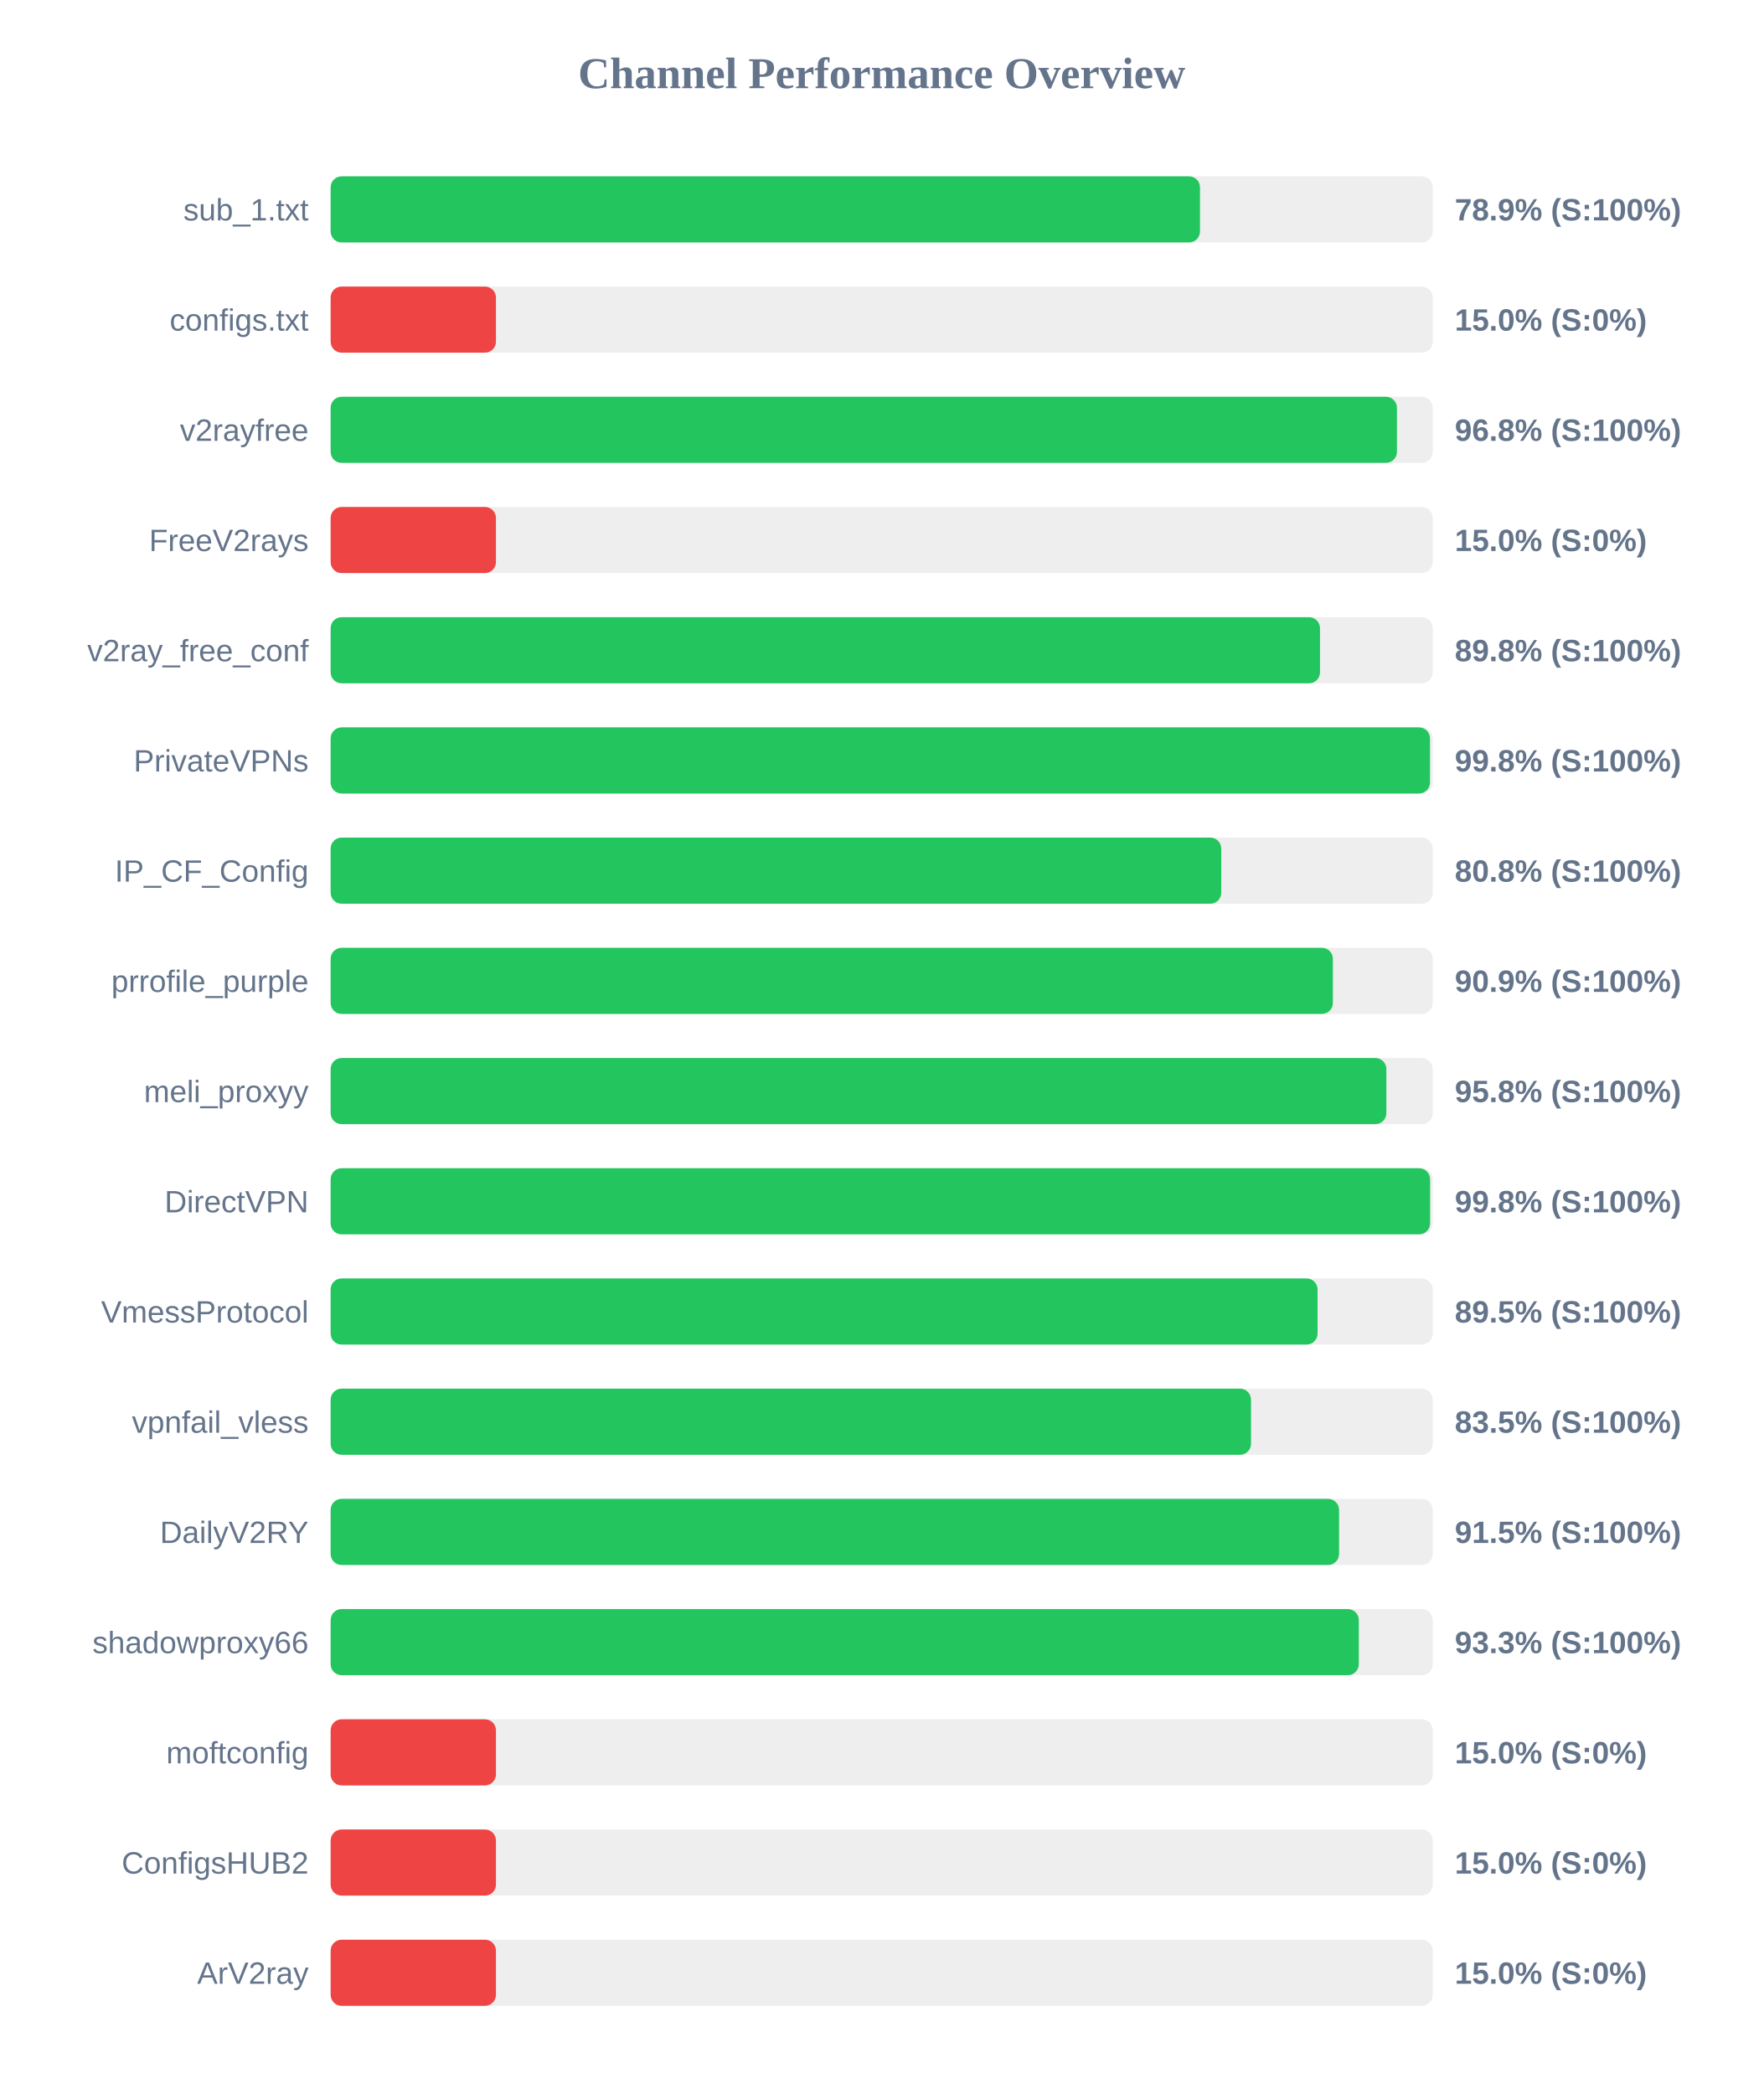
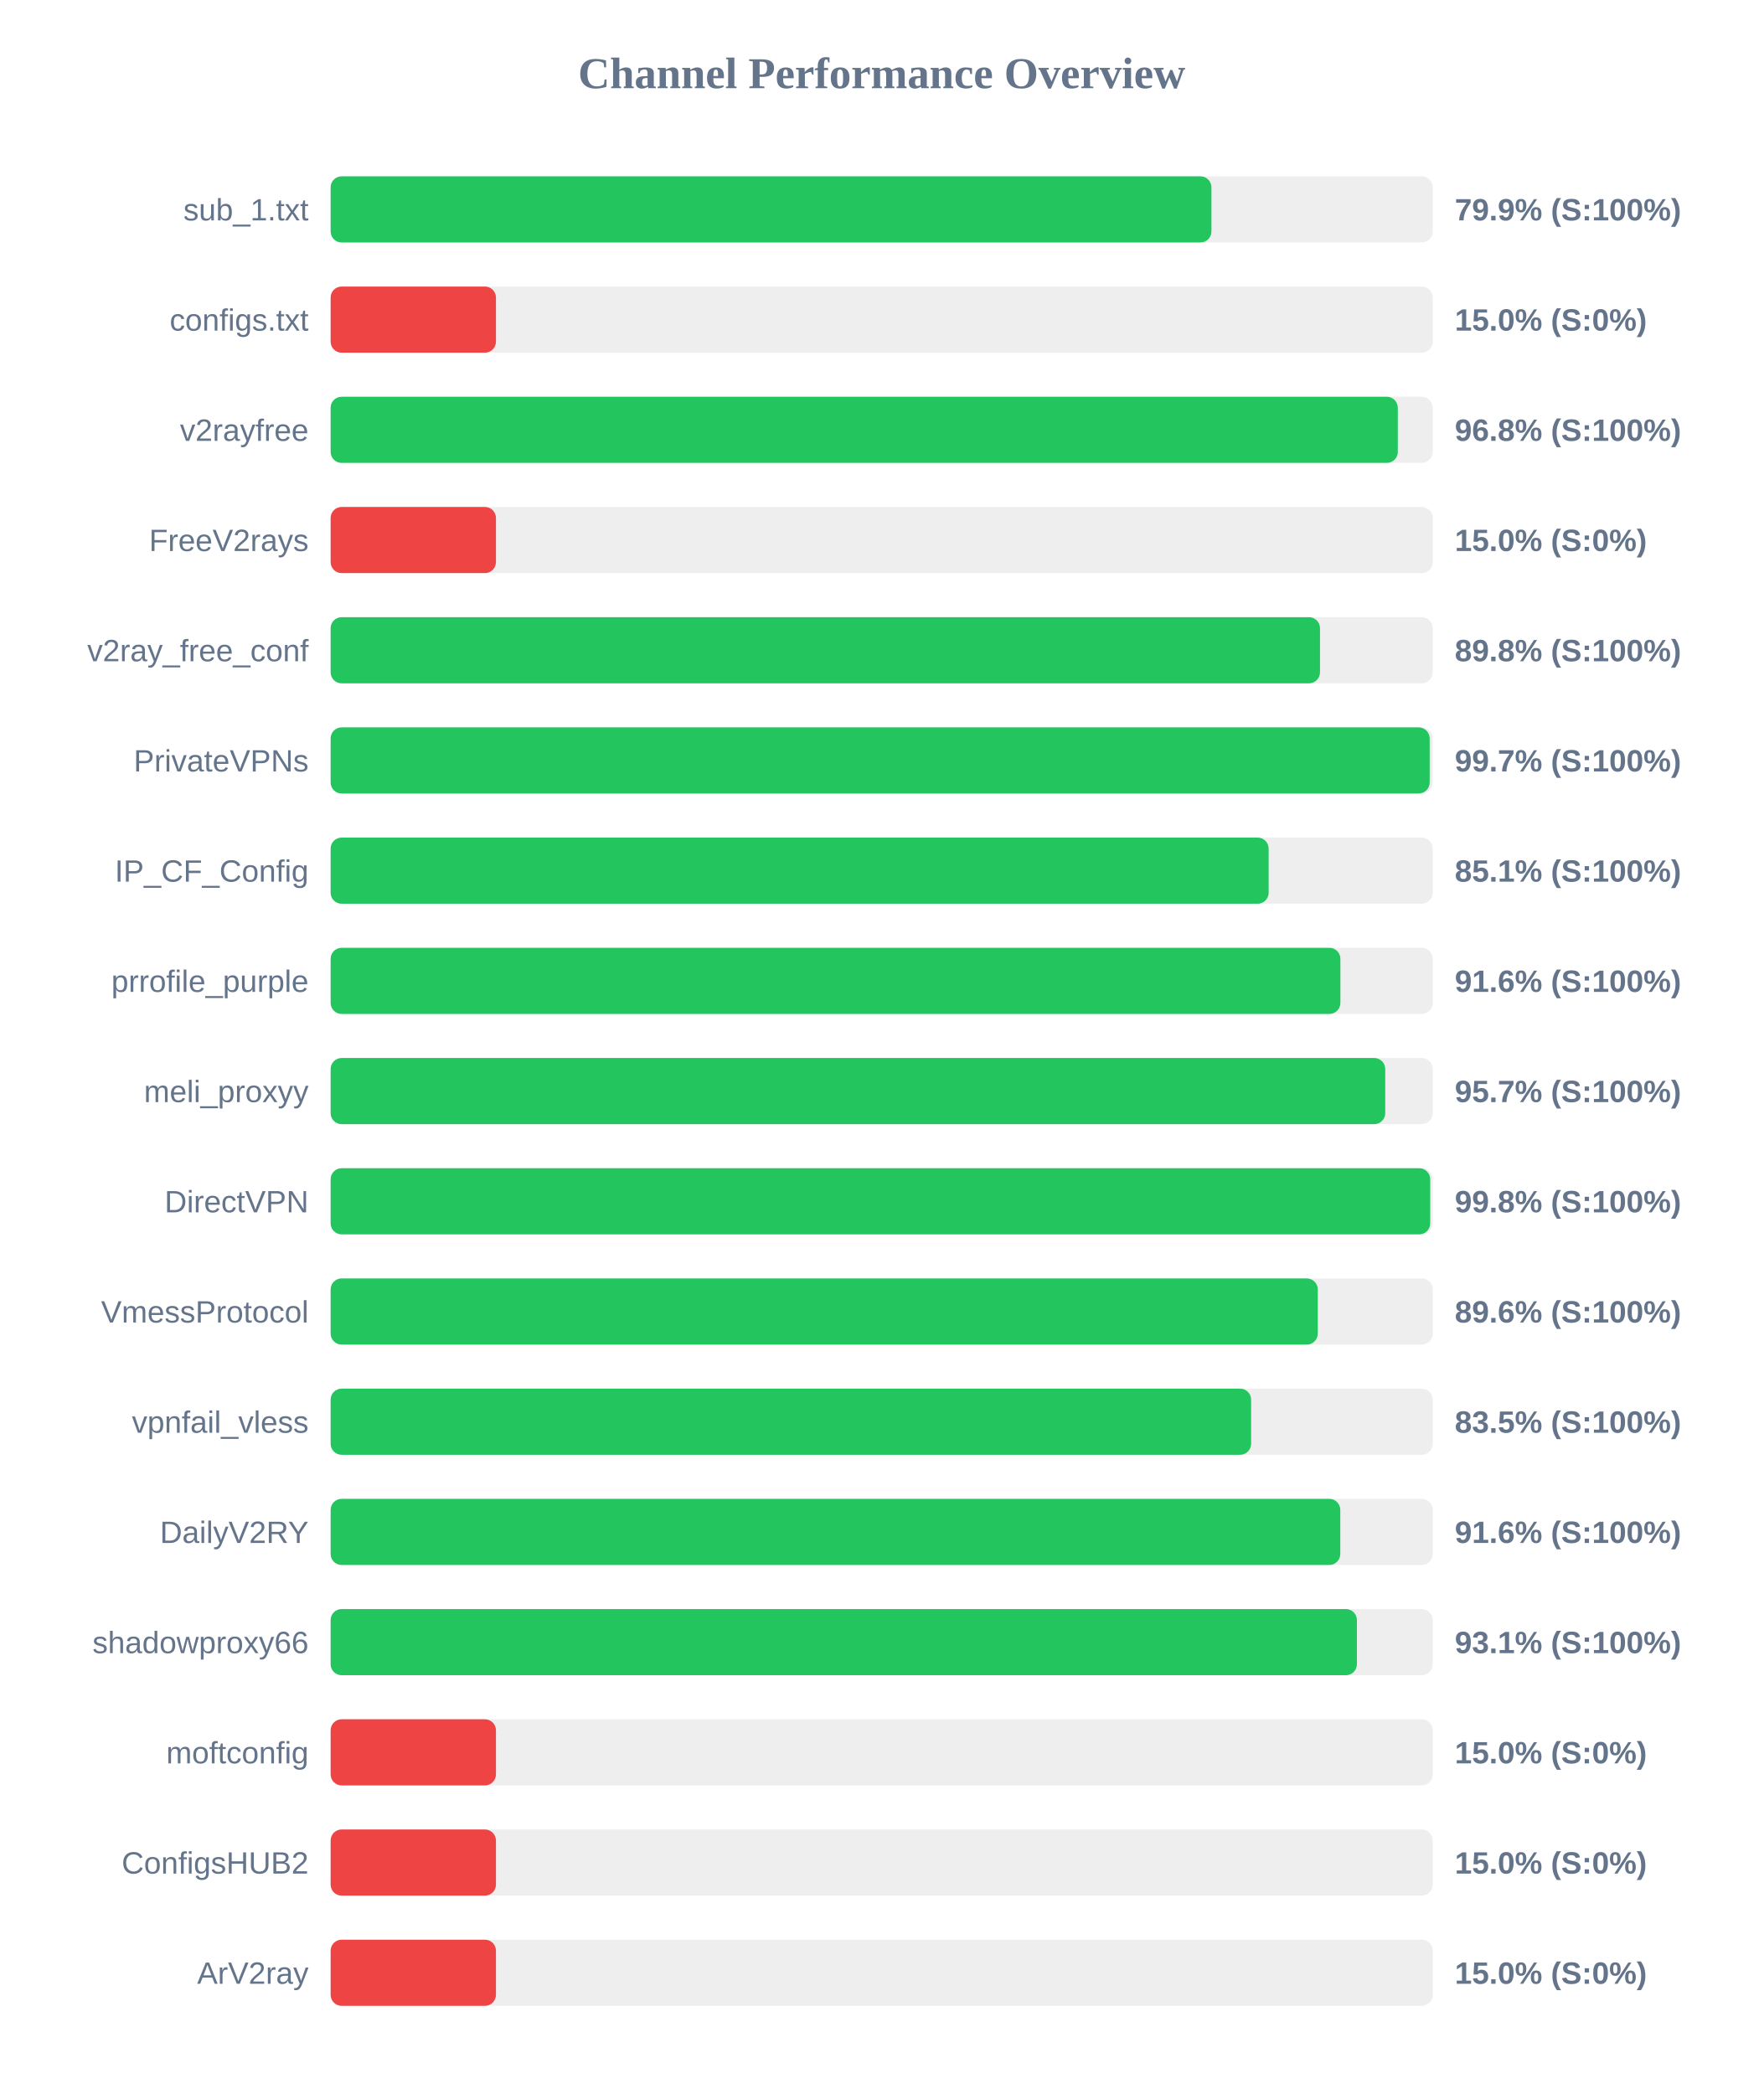
<svg xmlns="http://www.w3.org/2000/svg" width="800" height="950" version="1.1">
  <style>
        .row { font: 14px Arial; fill: #64748b; }
        .score { font: bold 14px Arial; fill: #64748b; }
    </style>
  <text x="400" y="40" text-anchor="middle" font-size="20px" font-weight="bold" fill="#64748b">Channel Performance Overview</text>
  <rect x="150" y="80" width="500" height="30" fill="#eee" rx="5" />
-   <rect x="150" y="80" width="394.4" height="30" fill="#22c55e" rx="5" />
+   <rect x="150" y="80" width="399.6" height="30" fill="#22c55e" rx="5" />
  <text x="140" y="100" text-anchor="end" class="row">sub_1.txt</text>
-   <text x="660" y="100" text-anchor="start" class="score">78.9% (S:100%)</text>
+   <text x="660" y="100" text-anchor="start" class="score">79.9% (S:100%)</text>
  <rect x="150" y="130" width="500" height="30" fill="#eee" rx="5" />
  <rect x="150" y="130" width="75.0" height="30" fill="#ef4444" rx="5" />
  <text x="140" y="150" text-anchor="end" class="row">configs.txt</text>
  <text x="660" y="150" text-anchor="start" class="score">15.0% (S:0%)</text>
  <rect x="150" y="180" width="500" height="30" fill="#eee" rx="5" />
-   <rect x="150" y="180" width="483.75" height="30" fill="#22c55e" rx="5" />
+   <rect x="150" y="180" width="484.15" height="30" fill="#22c55e" rx="5" />
  <text x="140" y="200" text-anchor="end" class="row">v2rayfree</text>
  <text x="660" y="200" text-anchor="start" class="score">96.8% (S:100%)</text>
  <rect x="150" y="230" width="500" height="30" fill="#eee" rx="5" />
  <rect x="150" y="230" width="75.0" height="30" fill="#ef4444" rx="5" />
  <text x="140" y="250" text-anchor="end" class="row">FreeV2rays</text>
  <text x="660" y="250" text-anchor="start" class="score">15.0% (S:0%)</text>
  <rect x="150" y="280" width="500" height="30" fill="#eee" rx="5" />
  <rect x="150" y="280" width="448.85" height="30" fill="#22c55e" rx="5" />
  <text x="140" y="300" text-anchor="end" class="row">v2ray_free_conf</text>
  <text x="660" y="300" text-anchor="start" class="score">89.8% (S:100%)</text>
  <rect x="150" y="330" width="500" height="30" fill="#eee" rx="5" />
-   <rect x="150" y="330" width="498.75" height="30" fill="#22c55e" rx="5" />
+   <rect x="150" y="330" width="498.6" height="30" fill="#22c55e" rx="5" />
  <text x="140" y="350" text-anchor="end" class="row">PrivateVPNs</text>
-   <text x="660" y="350" text-anchor="start" class="score">99.8% (S:100%)</text>
+   <text x="660" y="350" text-anchor="start" class="score">99.7% (S:100%)</text>
  <rect x="150" y="380" width="500" height="30" fill="#eee" rx="5" />
-   <rect x="150" y="380" width="404.05" height="30" fill="#22c55e" rx="5" />
+   <rect x="150" y="380" width="425.55" height="30" fill="#22c55e" rx="5" />
  <text x="140" y="400" text-anchor="end" class="row">IP_CF_Config</text>
-   <text x="660" y="400" text-anchor="start" class="score">80.8% (S:100%)</text>
+   <text x="660" y="400" text-anchor="start" class="score">85.1% (S:100%)</text>
  <rect x="150" y="430" width="500" height="30" fill="#eee" rx="5" />
-   <rect x="150" y="430" width="454.7" height="30" fill="#22c55e" rx="5" />
+   <rect x="150" y="430" width="458.1" height="30" fill="#22c55e" rx="5" />
  <text x="140" y="450" text-anchor="end" class="row">prrofile_purple</text>
-   <text x="660" y="450" text-anchor="start" class="score">90.9% (S:100%)</text>
+   <text x="660" y="450" text-anchor="start" class="score">91.6% (S:100%)</text>
  <rect x="150" y="480" width="500" height="30" fill="#eee" rx="5" />
-   <rect x="150" y="480" width="478.95" height="30" fill="#22c55e" rx="5" />
+   <rect x="150" y="480" width="478.45" height="30" fill="#22c55e" rx="5" />
  <text x="140" y="500" text-anchor="end" class="row">meli_proxyy</text>
-   <text x="660" y="500" text-anchor="start" class="score">95.8% (S:100%)</text>
+   <text x="660" y="500" text-anchor="start" class="score">95.7% (S:100%)</text>
  <rect x="150" y="530" width="500" height="30" fill="#eee" rx="5" />
-   <rect x="150" y="530" width="498.8" height="30" fill="#22c55e" rx="5" />
+   <rect x="150" y="530" width="498.85" height="30" fill="#22c55e" rx="5" />
  <text x="140" y="550" text-anchor="end" class="row">DirectVPN</text>
  <text x="660" y="550" text-anchor="start" class="score">99.8% (S:100%)</text>
  <rect x="150" y="580" width="500" height="30" fill="#eee" rx="5" />
-   <rect x="150" y="580" width="447.75" height="30" fill="#22c55e" rx="5" />
+   <rect x="150" y="580" width="447.85" height="30" fill="#22c55e" rx="5" />
  <text x="140" y="600" text-anchor="end" class="row">VmessProtocol</text>
-   <text x="660" y="600" text-anchor="start" class="score">89.5% (S:100%)</text>
+   <text x="660" y="600" text-anchor="start" class="score">89.6% (S:100%)</text>
  <rect x="150" y="630" width="500" height="30" fill="#eee" rx="5" />
-   <rect x="150" y="630" width="417.55" height="30" fill="#22c55e" rx="5" />
+   <rect x="150" y="630" width="417.6" height="30" fill="#22c55e" rx="5" />
  <text x="140" y="650" text-anchor="end" class="row">vpnfail_vless</text>
  <text x="660" y="650" text-anchor="start" class="score">83.5% (S:100%)</text>
  <rect x="150" y="680" width="500" height="30" fill="#eee" rx="5" />
-   <rect x="150" y="680" width="457.5" height="30" fill="#22c55e" rx="5" />
+   <rect x="150" y="680" width="458.05" height="30" fill="#22c55e" rx="5" />
  <text x="140" y="700" text-anchor="end" class="row">DailyV2RY</text>
-   <text x="660" y="700" text-anchor="start" class="score">91.5% (S:100%)</text>
+   <text x="660" y="700" text-anchor="start" class="score">91.6% (S:100%)</text>
  <rect x="150" y="730" width="500" height="30" fill="#eee" rx="5" />
-   <rect x="150" y="730" width="466.45" height="30" fill="#22c55e" rx="5" />
+   <rect x="150" y="730" width="465.6" height="30" fill="#22c55e" rx="5" />
  <text x="140" y="750" text-anchor="end" class="row">shadowproxy66</text>
-   <text x="660" y="750" text-anchor="start" class="score">93.3% (S:100%)</text>
+   <text x="660" y="750" text-anchor="start" class="score">93.1% (S:100%)</text>
  <rect x="150" y="780" width="500" height="30" fill="#eee" rx="5" />
  <rect x="150" y="780" width="75.0" height="30" fill="#ef4444" rx="5" />
  <text x="140" y="800" text-anchor="end" class="row">moftconfig</text>
  <text x="660" y="800" text-anchor="start" class="score">15.0% (S:0%)</text>
  <rect x="150" y="830" width="500" height="30" fill="#eee" rx="5" />
  <rect x="150" y="830" width="75.0" height="30" fill="#ef4444" rx="5" />
  <text x="140" y="850" text-anchor="end" class="row">ConfigsHUB2</text>
  <text x="660" y="850" text-anchor="start" class="score">15.0% (S:0%)</text>
  <rect x="150" y="880" width="500" height="30" fill="#eee" rx="5" />
  <rect x="150" y="880" width="75.0" height="30" fill="#ef4444" rx="5" />
  <text x="140" y="900" text-anchor="end" class="row">ArV2ray</text>
  <text x="660" y="900" text-anchor="start" class="score">15.0% (S:0%)</text>
</svg>
